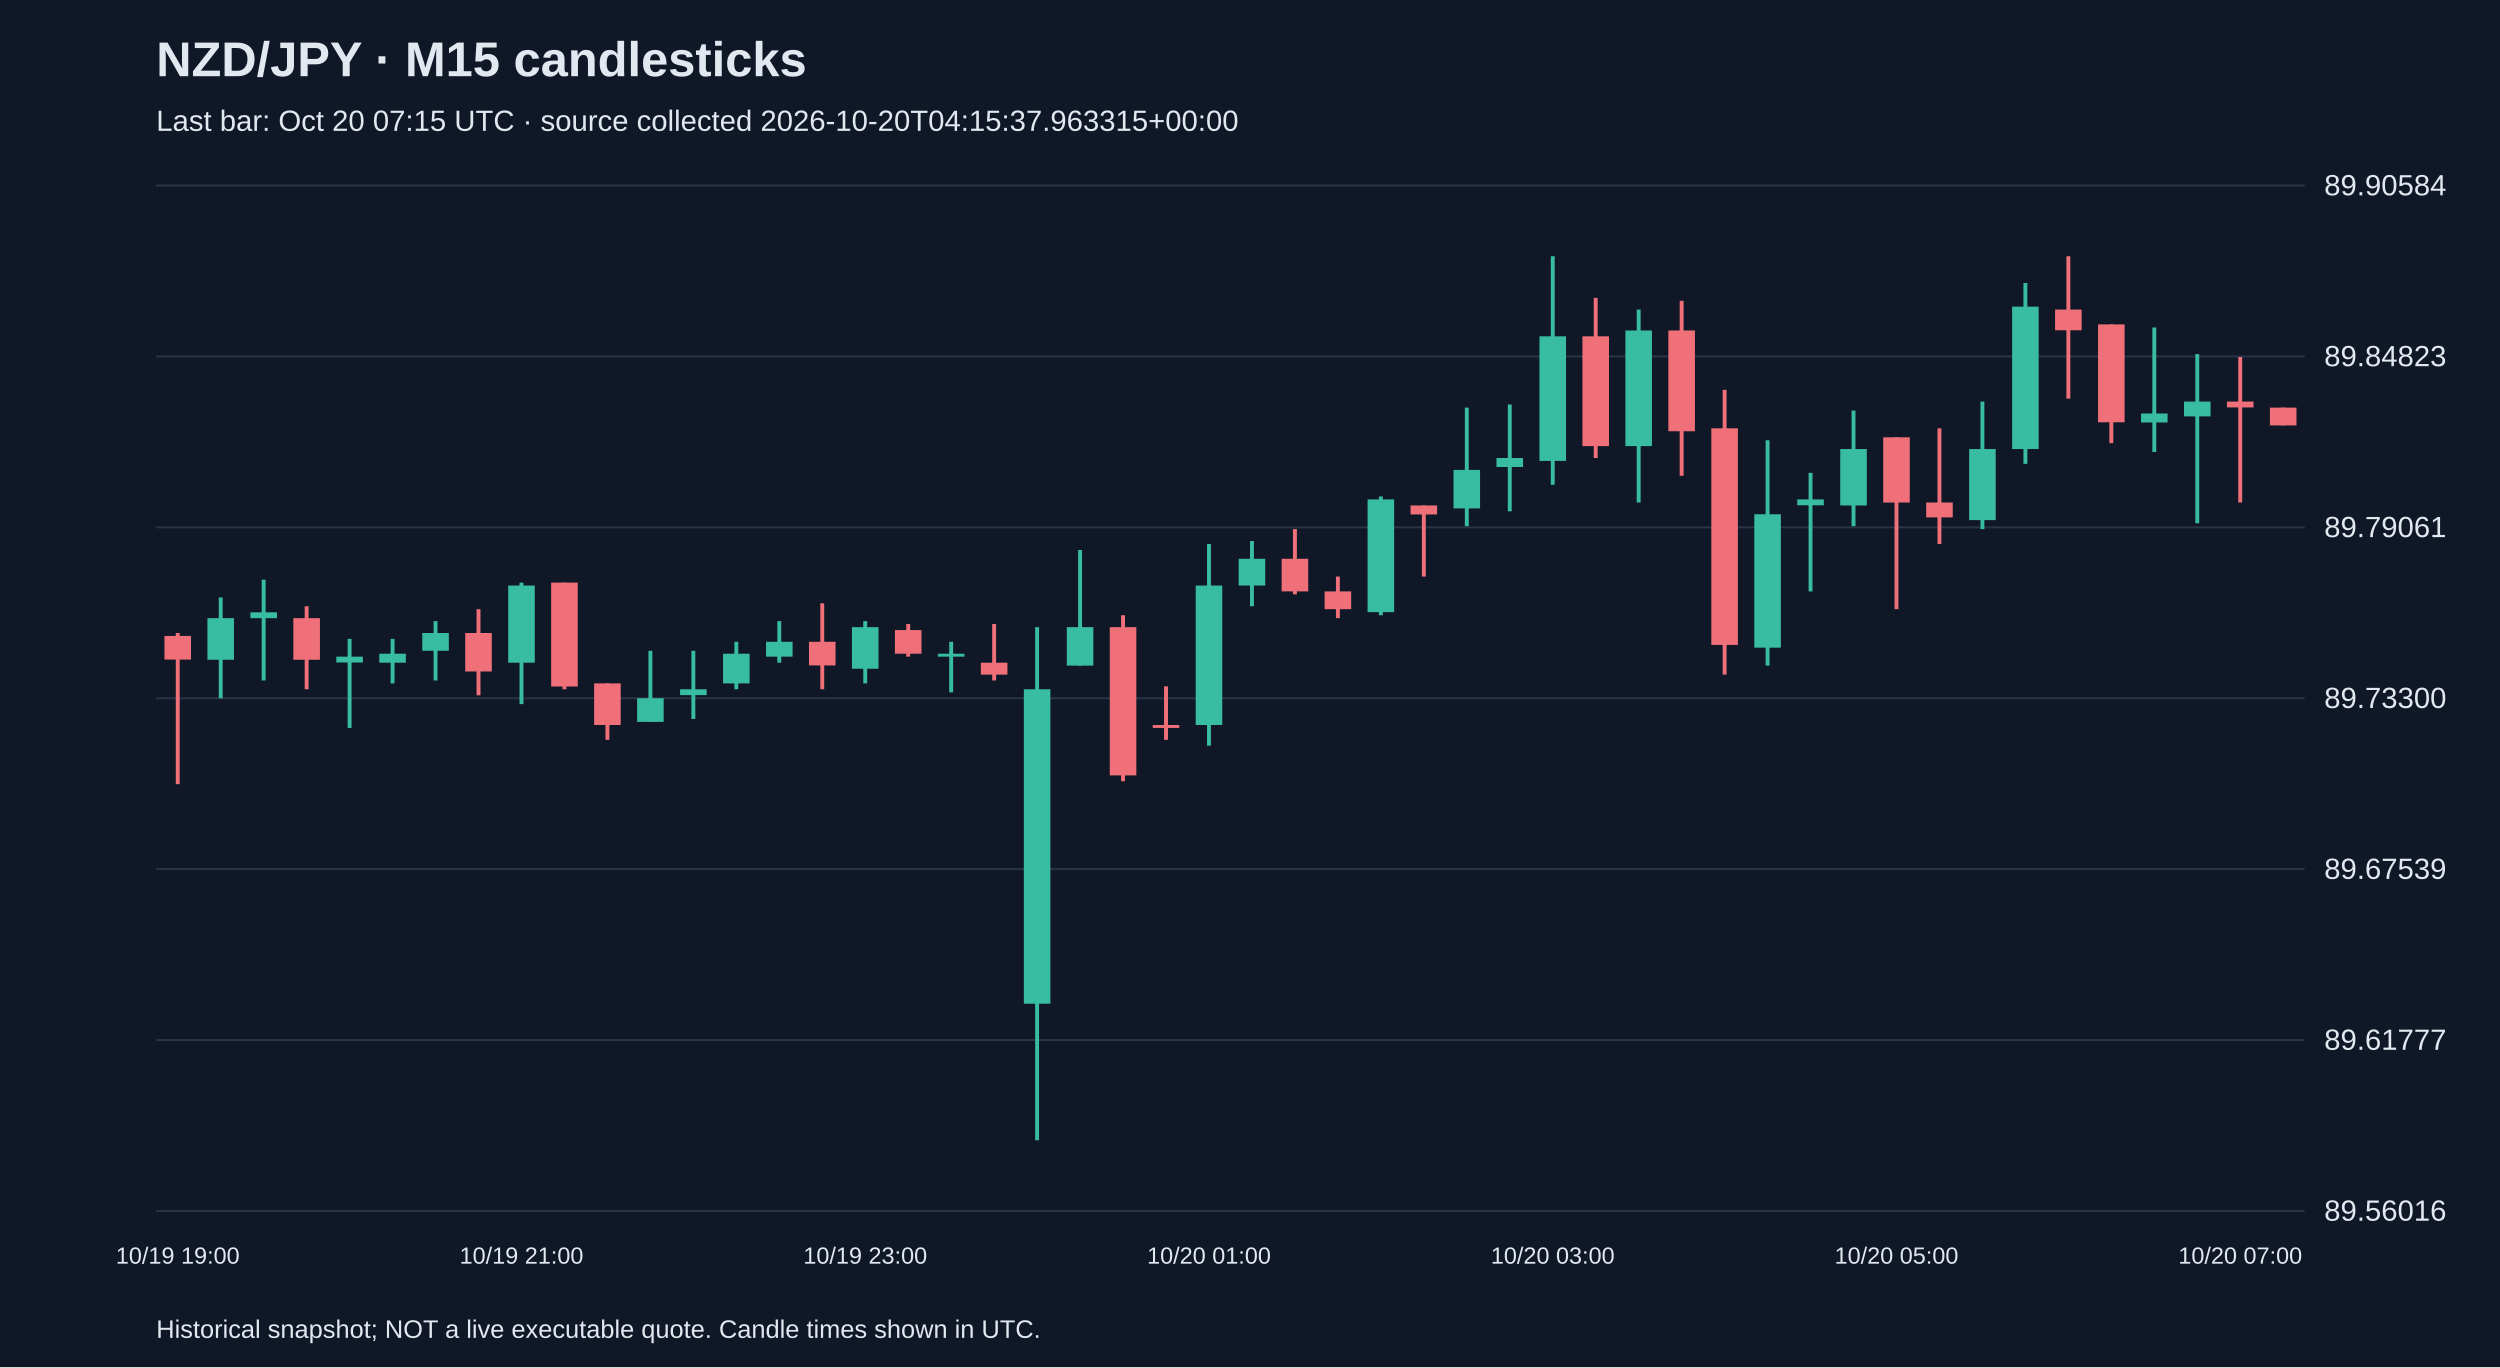
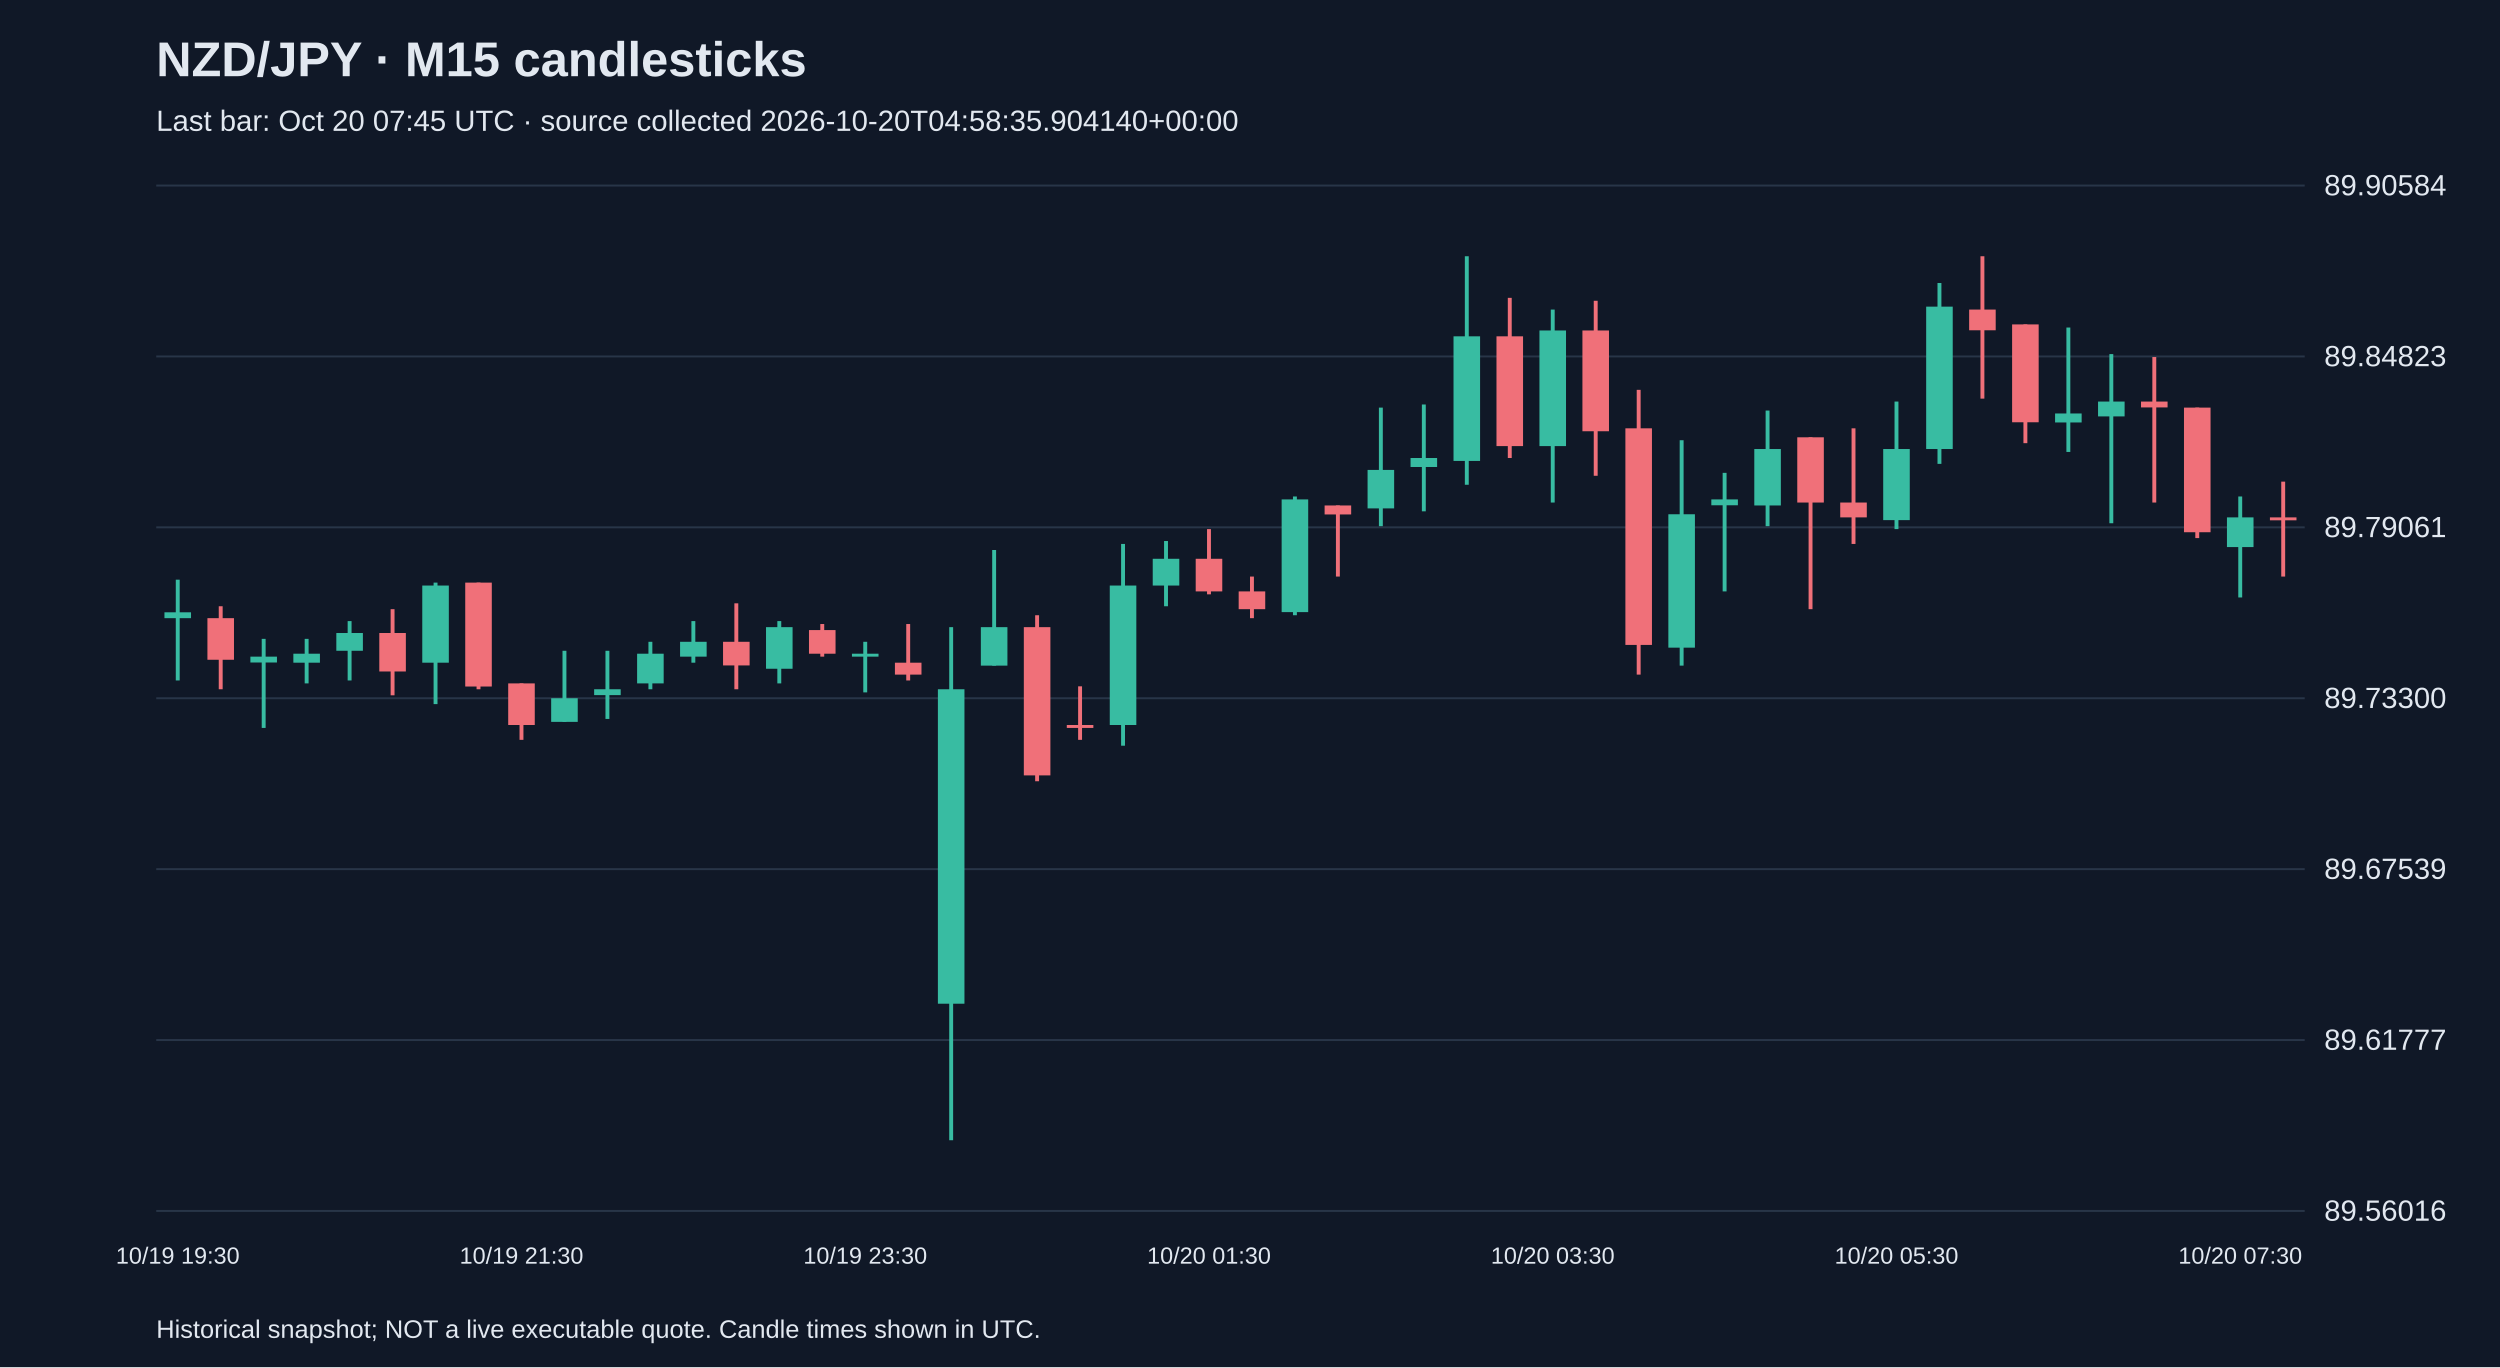
<svg xmlns="http://www.w3.org/2000/svg" viewBox="0 0 1280 700">
  <rect width="100%" height="100%" fill="#101827" />
  <style>text{font-family:Arial,sans-serif;fill:#e2e8f0}</style>
  <text x="80" y="39" font-size="25" font-weight="bold">NZD/JPY · M15 candlesticks</text>
-   <text x="80" y="67" font-size="15" fill="#a6b1c5">Last bar: Oct 20 07:15 UTC · source collected 2026-10-20T04:15:37.963315+00:00</text>
+   <text x="80" y="67" font-size="15" fill="#a6b1c5">Last bar: Oct 20 07:45 UTC · source collected 2026-10-20T04:58:35.904140+00:00</text>
  <line x1="80" y1="620.0" x2="1180" y2="620.0" stroke="#283548" />
  <text x="1190" y="625.0" font-size="15">89.56016</text>
  <line x1="80" y1="532.5" x2="1180" y2="532.5" stroke="#283548" />
  <text x="1190" y="537.5" font-size="15">89.61777</text>
  <line x1="80" y1="445.0" x2="1180" y2="445.0" stroke="#283548" />
  <text x="1190" y="450.0" font-size="15">89.67539</text>
  <line x1="80" y1="357.5" x2="1180" y2="357.5" stroke="#283548" />
  <text x="1190" y="362.5" font-size="15">89.73300</text>
  <line x1="80" y1="270.0" x2="1180" y2="270.0" stroke="#283548" />
  <text x="1190" y="275.0" font-size="15">89.79061</text>
  <line x1="80" y1="182.5" x2="1180" y2="182.5" stroke="#283548" />
  <text x="1190" y="187.5" font-size="15">89.84823</text>
  <line x1="80" y1="95.0" x2="1180" y2="95.0" stroke="#283548" />
  <text x="1190" y="100.0" font-size="15">89.90584</text>
-   <line x1="91.0" y1="324.1" x2="91.0" y2="401.5" stroke="#f07079" stroke-width="2" />
-   <rect x="84.2" y="325.6" width="13.6" height="12.1" fill="#f07079" />
-   <text x="91.0" y="647" text-anchor="middle" font-size="12">10/19 19:00</text>
-   <line x1="113.0" y1="305.9" x2="113.0" y2="357.5" stroke="#38bca2" stroke-width="2" />
-   <rect x="106.2" y="316.5" width="13.6" height="21.3" fill="#38bca2" />
-   <line x1="135.0" y1="296.8" x2="135.0" y2="348.4" stroke="#38bca2" stroke-width="2" />
-   <rect x="128.2" y="313.5" width="13.6" height="3.0" fill="#38bca2" />
-   <line x1="157.0" y1="310.4" x2="157.0" y2="352.9" stroke="#f07079" stroke-width="2" />
-   <rect x="150.2" y="316.5" width="13.6" height="21.3" fill="#f07079" />
-   <line x1="179.0" y1="327.1" x2="179.0" y2="372.7" stroke="#38bca2" stroke-width="2" />
-   <rect x="172.2" y="336.2" width="13.6" height="3.0" fill="#38bca2" />
-   <line x1="201.0" y1="327.1" x2="201.0" y2="349.9" stroke="#38bca2" stroke-width="2" />
-   <rect x="194.2" y="334.7" width="13.6" height="4.6" fill="#38bca2" />
-   <line x1="223.0" y1="318.0" x2="223.0" y2="348.4" stroke="#38bca2" stroke-width="2" />
-   <rect x="216.2" y="324.1" width="13.6" height="9.1" fill="#38bca2" />
-   <line x1="245.0" y1="311.9" x2="245.0" y2="356.0" stroke="#f07079" stroke-width="2" />
-   <rect x="238.2" y="324.1" width="13.6" height="19.7" fill="#f07079" />
-   <line x1="267.0" y1="298.3" x2="267.0" y2="360.5" stroke="#38bca2" stroke-width="2" />
-   <rect x="260.2" y="299.8" width="13.6" height="39.5" fill="#38bca2" />
-   <text x="267.0" y="647" text-anchor="middle" font-size="12">10/19 21:00</text>
-   <line x1="289.0" y1="298.3" x2="289.0" y2="352.9" stroke="#f07079" stroke-width="2" />
-   <rect x="282.2" y="298.3" width="13.6" height="53.2" fill="#f07079" />
-   <line x1="311.0" y1="349.9" x2="311.0" y2="378.8" stroke="#f07079" stroke-width="2" />
-   <rect x="304.2" y="349.9" width="13.6" height="21.3" fill="#f07079" />
-   <line x1="333.0" y1="333.2" x2="333.0" y2="369.6" stroke="#38bca2" stroke-width="2" />
-   <rect x="326.2" y="357.5" width="13.6" height="12.1" fill="#38bca2" />
-   <line x1="355.0" y1="333.2" x2="355.0" y2="368.1" stroke="#38bca2" stroke-width="2" />
-   <rect x="348.2" y="352.9" width="13.6" height="3.0" fill="#38bca2" />
-   <line x1="377.0" y1="328.6" x2="377.0" y2="352.9" stroke="#38bca2" stroke-width="2" />
-   <rect x="370.2" y="334.7" width="13.6" height="15.2" fill="#38bca2" />
-   <line x1="399.0" y1="318.0" x2="399.0" y2="339.3" stroke="#38bca2" stroke-width="2" />
-   <rect x="392.2" y="328.6" width="13.6" height="7.6" fill="#38bca2" />
-   <line x1="421.0" y1="308.9" x2="421.0" y2="352.9" stroke="#f07079" stroke-width="2" />
-   <rect x="414.2" y="328.6" width="13.6" height="12.1" fill="#f07079" />
-   <line x1="443.0" y1="318.0" x2="443.0" y2="349.9" stroke="#38bca2" stroke-width="2" />
-   <rect x="436.2" y="321.1" width="13.6" height="21.3" fill="#38bca2" />
-   <text x="443.0" y="647" text-anchor="middle" font-size="12">10/19 23:00</text>
-   <line x1="465.0" y1="319.5" x2="465.0" y2="336.2" stroke="#f07079" stroke-width="2" />
-   <rect x="458.2" y="322.6" width="13.6" height="12.1" fill="#f07079" />
-   <line x1="487.0" y1="328.6" x2="487.0" y2="354.5" stroke="#38bca2" stroke-width="2" />
-   <rect x="480.2" y="334.7" width="13.6" height="1.5" fill="#38bca2" />
-   <line x1="509.0" y1="319.5" x2="509.0" y2="348.4" stroke="#f07079" stroke-width="2" />
-   <rect x="502.2" y="339.3" width="13.6" height="6.1" fill="#f07079" />
-   <line x1="531.0" y1="321.1" x2="531.0" y2="583.8" stroke="#38bca2" stroke-width="2" />
-   <rect x="524.2" y="352.9" width="13.6" height="161.0" fill="#38bca2" />
-   <line x1="553.0" y1="281.6" x2="553.0" y2="340.8" stroke="#38bca2" stroke-width="2" />
-   <rect x="546.2" y="321.1" width="13.6" height="19.7" fill="#38bca2" />
-   <line x1="575.0" y1="315.0" x2="575.0" y2="400.0" stroke="#f07079" stroke-width="2" />
-   <rect x="568.2" y="321.1" width="13.6" height="75.9" fill="#f07079" />
-   <line x1="597.0" y1="351.4" x2="597.0" y2="378.8" stroke="#f07079" stroke-width="2" />
-   <rect x="590.2" y="371.2" width="13.6" height="1.5" fill="#f07079" />
-   <line x1="619.0" y1="278.5" x2="619.0" y2="381.8" stroke="#38bca2" stroke-width="2" />
-   <rect x="612.2" y="299.8" width="13.6" height="71.4" fill="#38bca2" />
-   <text x="619.0" y="647" text-anchor="middle" font-size="12">10/20 01:00</text>
-   <line x1="641.0" y1="277.0" x2="641.0" y2="310.4" stroke="#38bca2" stroke-width="2" />
-   <rect x="634.2" y="286.1" width="13.6" height="13.7" fill="#38bca2" />
-   <line x1="663.0" y1="270.9" x2="663.0" y2="304.3" stroke="#f07079" stroke-width="2" />
-   <rect x="656.2" y="286.1" width="13.6" height="16.7" fill="#f07079" />
-   <line x1="685.0" y1="295.2" x2="685.0" y2="316.5" stroke="#f07079" stroke-width="2" />
-   <rect x="678.2" y="302.8" width="13.6" height="9.1" fill="#f07079" />
-   <line x1="707.0" y1="254.2" x2="707.0" y2="315.0" stroke="#38bca2" stroke-width="2" />
-   <rect x="700.2" y="255.7" width="13.6" height="57.7" fill="#38bca2" />
-   <line x1="729.0" y1="258.8" x2="729.0" y2="295.2" stroke="#f07079" stroke-width="2" />
-   <rect x="722.2" y="258.8" width="13.6" height="4.6" fill="#f07079" />
-   <line x1="751.0" y1="208.7" x2="751.0" y2="269.4" stroke="#38bca2" stroke-width="2" />
-   <rect x="744.2" y="240.6" width="13.6" height="19.7" fill="#38bca2" />
-   <line x1="773.0" y1="207.1" x2="773.0" y2="261.8" stroke="#38bca2" stroke-width="2" />
-   <rect x="766.2" y="234.5" width="13.6" height="4.6" fill="#38bca2" />
-   <line x1="795.0" y1="131.2" x2="795.0" y2="248.2" stroke="#38bca2" stroke-width="2" />
-   <rect x="788.2" y="172.2" width="13.6" height="63.8" fill="#38bca2" />
-   <text x="795.0" y="647" text-anchor="middle" font-size="12">10/20 03:00</text>
-   <line x1="817.0" y1="152.5" x2="817.0" y2="234.5" stroke="#f07079" stroke-width="2" />
-   <rect x="810.2" y="172.2" width="13.6" height="56.2" fill="#f07079" />
-   <line x1="839.0" y1="158.5" x2="839.0" y2="257.3" stroke="#38bca2" stroke-width="2" />
-   <rect x="832.2" y="169.2" width="13.6" height="59.2" fill="#38bca2" />
-   <line x1="861.0" y1="154.0" x2="861.0" y2="243.6" stroke="#f07079" stroke-width="2" />
-   <rect x="854.2" y="169.2" width="13.6" height="51.6" fill="#f07079" />
-   <line x1="883.0" y1="199.6" x2="883.0" y2="345.4" stroke="#f07079" stroke-width="2" />
-   <rect x="876.2" y="219.3" width="13.6" height="110.9" fill="#f07079" />
-   <line x1="905.0" y1="225.4" x2="905.0" y2="340.8" stroke="#38bca2" stroke-width="2" />
-   <rect x="898.2" y="263.3" width="13.6" height="68.3" fill="#38bca2" />
-   <line x1="927.0" y1="242.1" x2="927.0" y2="302.8" stroke="#38bca2" stroke-width="2" />
-   <rect x="920.2" y="255.7" width="13.6" height="3.0" fill="#38bca2" />
-   <line x1="949.0" y1="210.2" x2="949.0" y2="269.4" stroke="#38bca2" stroke-width="2" />
-   <rect x="942.2" y="229.9" width="13.6" height="28.9" fill="#38bca2" />
-   <line x1="971.0" y1="223.9" x2="971.0" y2="311.9" stroke="#f07079" stroke-width="2" />
-   <rect x="964.2" y="223.9" width="13.6" height="33.4" fill="#f07079" />
-   <text x="971.0" y="647" text-anchor="middle" font-size="12">10/20 05:00</text>
-   <line x1="993.0" y1="219.3" x2="993.0" y2="278.5" stroke="#f07079" stroke-width="2" />
-   <rect x="986.2" y="257.3" width="13.6" height="7.6" fill="#f07079" />
-   <line x1="1015.0" y1="205.6" x2="1015.0" y2="270.9" stroke="#38bca2" stroke-width="2" />
-   <rect x="1008.2" y="229.9" width="13.6" height="36.4" fill="#38bca2" />
-   <line x1="1037.0" y1="144.9" x2="1037.0" y2="237.5" stroke="#38bca2" stroke-width="2" />
-   <rect x="1030.2" y="157.0" width="13.6" height="72.9" fill="#38bca2" />
-   <line x1="1059.0" y1="131.2" x2="1059.0" y2="204.1" stroke="#f07079" stroke-width="2" />
-   <rect x="1052.2" y="158.5" width="13.6" height="10.6" fill="#f07079" />
-   <line x1="1081.0" y1="166.1" x2="1081.0" y2="226.9" stroke="#f07079" stroke-width="2" />
-   <rect x="1074.2" y="166.1" width="13.6" height="50.1" fill="#f07079" />
-   <line x1="1103.0" y1="167.7" x2="1103.0" y2="231.4" stroke="#38bca2" stroke-width="2" />
-   <rect x="1096.2" y="211.7" width="13.6" height="4.6" fill="#38bca2" />
-   <line x1="1125.0" y1="181.3" x2="1125.0" y2="267.9" stroke="#38bca2" stroke-width="2" />
-   <rect x="1118.2" y="205.6" width="13.6" height="7.6" fill="#38bca2" />
-   <line x1="1147.0" y1="182.8" x2="1147.0" y2="257.3" stroke="#f07079" stroke-width="2" />
-   <rect x="1140.2" y="205.6" width="13.6" height="3.0" fill="#f07079" />
-   <text x="1147.0" y="647" text-anchor="middle" font-size="12">10/20 07:00</text>
-   <line x1="1169.0" y1="208.7" x2="1169.0" y2="217.8" stroke="#f07079" stroke-width="2" />
-   <rect x="1162.2" y="208.7" width="13.6" height="9.1" fill="#f07079" />
+   <line x1="91.0" y1="296.8" x2="91.0" y2="348.4" stroke="#38bca2" stroke-width="2" />
+   <rect x="84.2" y="313.5" width="13.6" height="3.0" fill="#38bca2" />
+   <text x="91.0" y="647" text-anchor="middle" font-size="12">10/19 19:30</text>
+   <line x1="113.0" y1="310.4" x2="113.0" y2="352.9" stroke="#f07079" stroke-width="2" />
+   <rect x="106.2" y="316.5" width="13.6" height="21.3" fill="#f07079" />
+   <line x1="135.0" y1="327.1" x2="135.0" y2="372.7" stroke="#38bca2" stroke-width="2" />
+   <rect x="128.2" y="336.2" width="13.6" height="3.0" fill="#38bca2" />
+   <line x1="157.0" y1="327.1" x2="157.0" y2="349.9" stroke="#38bca2" stroke-width="2" />
+   <rect x="150.2" y="334.7" width="13.6" height="4.6" fill="#38bca2" />
+   <line x1="179.0" y1="318.0" x2="179.0" y2="348.4" stroke="#38bca2" stroke-width="2" />
+   <rect x="172.2" y="324.1" width="13.6" height="9.1" fill="#38bca2" />
+   <line x1="201.0" y1="311.9" x2="201.0" y2="356.0" stroke="#f07079" stroke-width="2" />
+   <rect x="194.2" y="324.1" width="13.6" height="19.7" fill="#f07079" />
+   <line x1="223.0" y1="298.3" x2="223.0" y2="360.5" stroke="#38bca2" stroke-width="2" />
+   <rect x="216.2" y="299.8" width="13.6" height="39.5" fill="#38bca2" />
+   <line x1="245.0" y1="298.3" x2="245.0" y2="352.9" stroke="#f07079" stroke-width="2" />
+   <rect x="238.2" y="298.3" width="13.6" height="53.2" fill="#f07079" />
+   <line x1="267.0" y1="349.9" x2="267.0" y2="378.8" stroke="#f07079" stroke-width="2" />
+   <rect x="260.2" y="349.9" width="13.6" height="21.3" fill="#f07079" />
+   <text x="267.0" y="647" text-anchor="middle" font-size="12">10/19 21:30</text>
+   <line x1="289.0" y1="333.2" x2="289.0" y2="369.6" stroke="#38bca2" stroke-width="2" />
+   <rect x="282.2" y="357.5" width="13.6" height="12.1" fill="#38bca2" />
+   <line x1="311.0" y1="333.2" x2="311.0" y2="368.1" stroke="#38bca2" stroke-width="2" />
+   <rect x="304.2" y="352.9" width="13.6" height="3.0" fill="#38bca2" />
+   <line x1="333.0" y1="328.6" x2="333.0" y2="352.9" stroke="#38bca2" stroke-width="2" />
+   <rect x="326.2" y="334.7" width="13.6" height="15.2" fill="#38bca2" />
+   <line x1="355.0" y1="318.0" x2="355.0" y2="339.3" stroke="#38bca2" stroke-width="2" />
+   <rect x="348.2" y="328.6" width="13.6" height="7.6" fill="#38bca2" />
+   <line x1="377.0" y1="308.9" x2="377.0" y2="352.9" stroke="#f07079" stroke-width="2" />
+   <rect x="370.2" y="328.6" width="13.6" height="12.1" fill="#f07079" />
+   <line x1="399.0" y1="318.0" x2="399.0" y2="349.9" stroke="#38bca2" stroke-width="2" />
+   <rect x="392.2" y="321.1" width="13.6" height="21.3" fill="#38bca2" />
+   <line x1="421.0" y1="319.5" x2="421.0" y2="336.2" stroke="#f07079" stroke-width="2" />
+   <rect x="414.2" y="322.6" width="13.6" height="12.1" fill="#f07079" />
+   <line x1="443.0" y1="328.6" x2="443.0" y2="354.5" stroke="#38bca2" stroke-width="2" />
+   <rect x="436.2" y="334.7" width="13.6" height="1.5" fill="#38bca2" />
+   <text x="443.0" y="647" text-anchor="middle" font-size="12">10/19 23:30</text>
+   <line x1="465.0" y1="319.5" x2="465.0" y2="348.4" stroke="#f07079" stroke-width="2" />
+   <rect x="458.2" y="339.3" width="13.6" height="6.1" fill="#f07079" />
+   <line x1="487.0" y1="321.1" x2="487.0" y2="583.8" stroke="#38bca2" stroke-width="2" />
+   <rect x="480.2" y="352.9" width="13.6" height="161.0" fill="#38bca2" />
+   <line x1="509.0" y1="281.6" x2="509.0" y2="340.8" stroke="#38bca2" stroke-width="2" />
+   <rect x="502.2" y="321.1" width="13.6" height="19.7" fill="#38bca2" />
+   <line x1="531.0" y1="315.0" x2="531.0" y2="400.0" stroke="#f07079" stroke-width="2" />
+   <rect x="524.2" y="321.1" width="13.6" height="75.9" fill="#f07079" />
+   <line x1="553.0" y1="351.4" x2="553.0" y2="378.8" stroke="#f07079" stroke-width="2" />
+   <rect x="546.2" y="371.2" width="13.6" height="1.5" fill="#f07079" />
+   <line x1="575.0" y1="278.5" x2="575.0" y2="381.8" stroke="#38bca2" stroke-width="2" />
+   <rect x="568.2" y="299.8" width="13.6" height="71.4" fill="#38bca2" />
+   <line x1="597.0" y1="277.0" x2="597.0" y2="310.4" stroke="#38bca2" stroke-width="2" />
+   <rect x="590.2" y="286.1" width="13.6" height="13.7" fill="#38bca2" />
+   <line x1="619.0" y1="270.9" x2="619.0" y2="304.3" stroke="#f07079" stroke-width="2" />
+   <rect x="612.2" y="286.1" width="13.6" height="16.7" fill="#f07079" />
+   <text x="619.0" y="647" text-anchor="middle" font-size="12">10/20 01:30</text>
+   <line x1="641.0" y1="295.2" x2="641.0" y2="316.5" stroke="#f07079" stroke-width="2" />
+   <rect x="634.2" y="302.8" width="13.6" height="9.1" fill="#f07079" />
+   <line x1="663.0" y1="254.2" x2="663.0" y2="315.0" stroke="#38bca2" stroke-width="2" />
+   <rect x="656.2" y="255.7" width="13.6" height="57.7" fill="#38bca2" />
+   <line x1="685.0" y1="258.8" x2="685.0" y2="295.2" stroke="#f07079" stroke-width="2" />
+   <rect x="678.2" y="258.8" width="13.6" height="4.6" fill="#f07079" />
+   <line x1="707.0" y1="208.7" x2="707.0" y2="269.4" stroke="#38bca2" stroke-width="2" />
+   <rect x="700.2" y="240.6" width="13.6" height="19.7" fill="#38bca2" />
+   <line x1="729.0" y1="207.1" x2="729.0" y2="261.8" stroke="#38bca2" stroke-width="2" />
+   <rect x="722.2" y="234.5" width="13.6" height="4.6" fill="#38bca2" />
+   <line x1="751.0" y1="131.2" x2="751.0" y2="248.2" stroke="#38bca2" stroke-width="2" />
+   <rect x="744.2" y="172.2" width="13.6" height="63.8" fill="#38bca2" />
+   <line x1="773.0" y1="152.5" x2="773.0" y2="234.5" stroke="#f07079" stroke-width="2" />
+   <rect x="766.2" y="172.2" width="13.6" height="56.2" fill="#f07079" />
+   <line x1="795.0" y1="158.5" x2="795.0" y2="257.3" stroke="#38bca2" stroke-width="2" />
+   <rect x="788.2" y="169.2" width="13.6" height="59.2" fill="#38bca2" />
+   <text x="795.0" y="647" text-anchor="middle" font-size="12">10/20 03:30</text>
+   <line x1="817.0" y1="154.0" x2="817.0" y2="243.6" stroke="#f07079" stroke-width="2" />
+   <rect x="810.2" y="169.2" width="13.6" height="51.6" fill="#f07079" />
+   <line x1="839.0" y1="199.6" x2="839.0" y2="345.4" stroke="#f07079" stroke-width="2" />
+   <rect x="832.2" y="219.3" width="13.6" height="110.9" fill="#f07079" />
+   <line x1="861.0" y1="225.4" x2="861.0" y2="340.8" stroke="#38bca2" stroke-width="2" />
+   <rect x="854.2" y="263.3" width="13.6" height="68.3" fill="#38bca2" />
+   <line x1="883.0" y1="242.1" x2="883.0" y2="302.8" stroke="#38bca2" stroke-width="2" />
+   <rect x="876.2" y="255.7" width="13.6" height="3.0" fill="#38bca2" />
+   <line x1="905.0" y1="210.2" x2="905.0" y2="269.4" stroke="#38bca2" stroke-width="2" />
+   <rect x="898.2" y="229.9" width="13.6" height="28.9" fill="#38bca2" />
+   <line x1="927.0" y1="223.9" x2="927.0" y2="311.9" stroke="#f07079" stroke-width="2" />
+   <rect x="920.2" y="223.9" width="13.6" height="33.4" fill="#f07079" />
+   <line x1="949.0" y1="219.3" x2="949.0" y2="278.5" stroke="#f07079" stroke-width="2" />
+   <rect x="942.2" y="257.3" width="13.6" height="7.6" fill="#f07079" />
+   <line x1="971.0" y1="205.6" x2="971.0" y2="270.9" stroke="#38bca2" stroke-width="2" />
+   <rect x="964.2" y="229.9" width="13.6" height="36.4" fill="#38bca2" />
+   <text x="971.0" y="647" text-anchor="middle" font-size="12">10/20 05:30</text>
+   <line x1="993.0" y1="144.9" x2="993.0" y2="237.5" stroke="#38bca2" stroke-width="2" />
+   <rect x="986.2" y="157.0" width="13.6" height="72.9" fill="#38bca2" />
+   <line x1="1015.0" y1="131.2" x2="1015.0" y2="204.1" stroke="#f07079" stroke-width="2" />
+   <rect x="1008.2" y="158.5" width="13.6" height="10.6" fill="#f07079" />
+   <line x1="1037.0" y1="166.1" x2="1037.0" y2="226.9" stroke="#f07079" stroke-width="2" />
+   <rect x="1030.2" y="166.1" width="13.6" height="50.1" fill="#f07079" />
+   <line x1="1059.0" y1="167.7" x2="1059.0" y2="231.4" stroke="#38bca2" stroke-width="2" />
+   <rect x="1052.2" y="211.7" width="13.6" height="4.6" fill="#38bca2" />
+   <line x1="1081.0" y1="181.3" x2="1081.0" y2="267.9" stroke="#38bca2" stroke-width="2" />
+   <rect x="1074.2" y="205.6" width="13.6" height="7.6" fill="#38bca2" />
+   <line x1="1103.0" y1="182.8" x2="1103.0" y2="257.3" stroke="#f07079" stroke-width="2" />
+   <rect x="1096.2" y="205.6" width="13.6" height="3.0" fill="#f07079" />
+   <line x1="1125.0" y1="208.7" x2="1125.0" y2="275.5" stroke="#f07079" stroke-width="2" />
+   <rect x="1118.2" y="208.7" width="13.6" height="63.8" fill="#f07079" />
+   <line x1="1147.0" y1="254.2" x2="1147.0" y2="305.9" stroke="#38bca2" stroke-width="2" />
+   <rect x="1140.2" y="264.9" width="13.6" height="15.2" fill="#38bca2" />
+   <text x="1147.0" y="647" text-anchor="middle" font-size="12">10/20 07:30</text>
+   <line x1="1169.0" y1="246.6" x2="1169.0" y2="295.2" stroke="#f07079" stroke-width="2" />
+   <rect x="1162.2" y="264.9" width="13.6" height="1.5" fill="#f07079" />
  <text x="80" y="685" font-size="13">Historical snapshot; NOT a live executable quote. Candle times shown in UTC.</text>
</svg>
